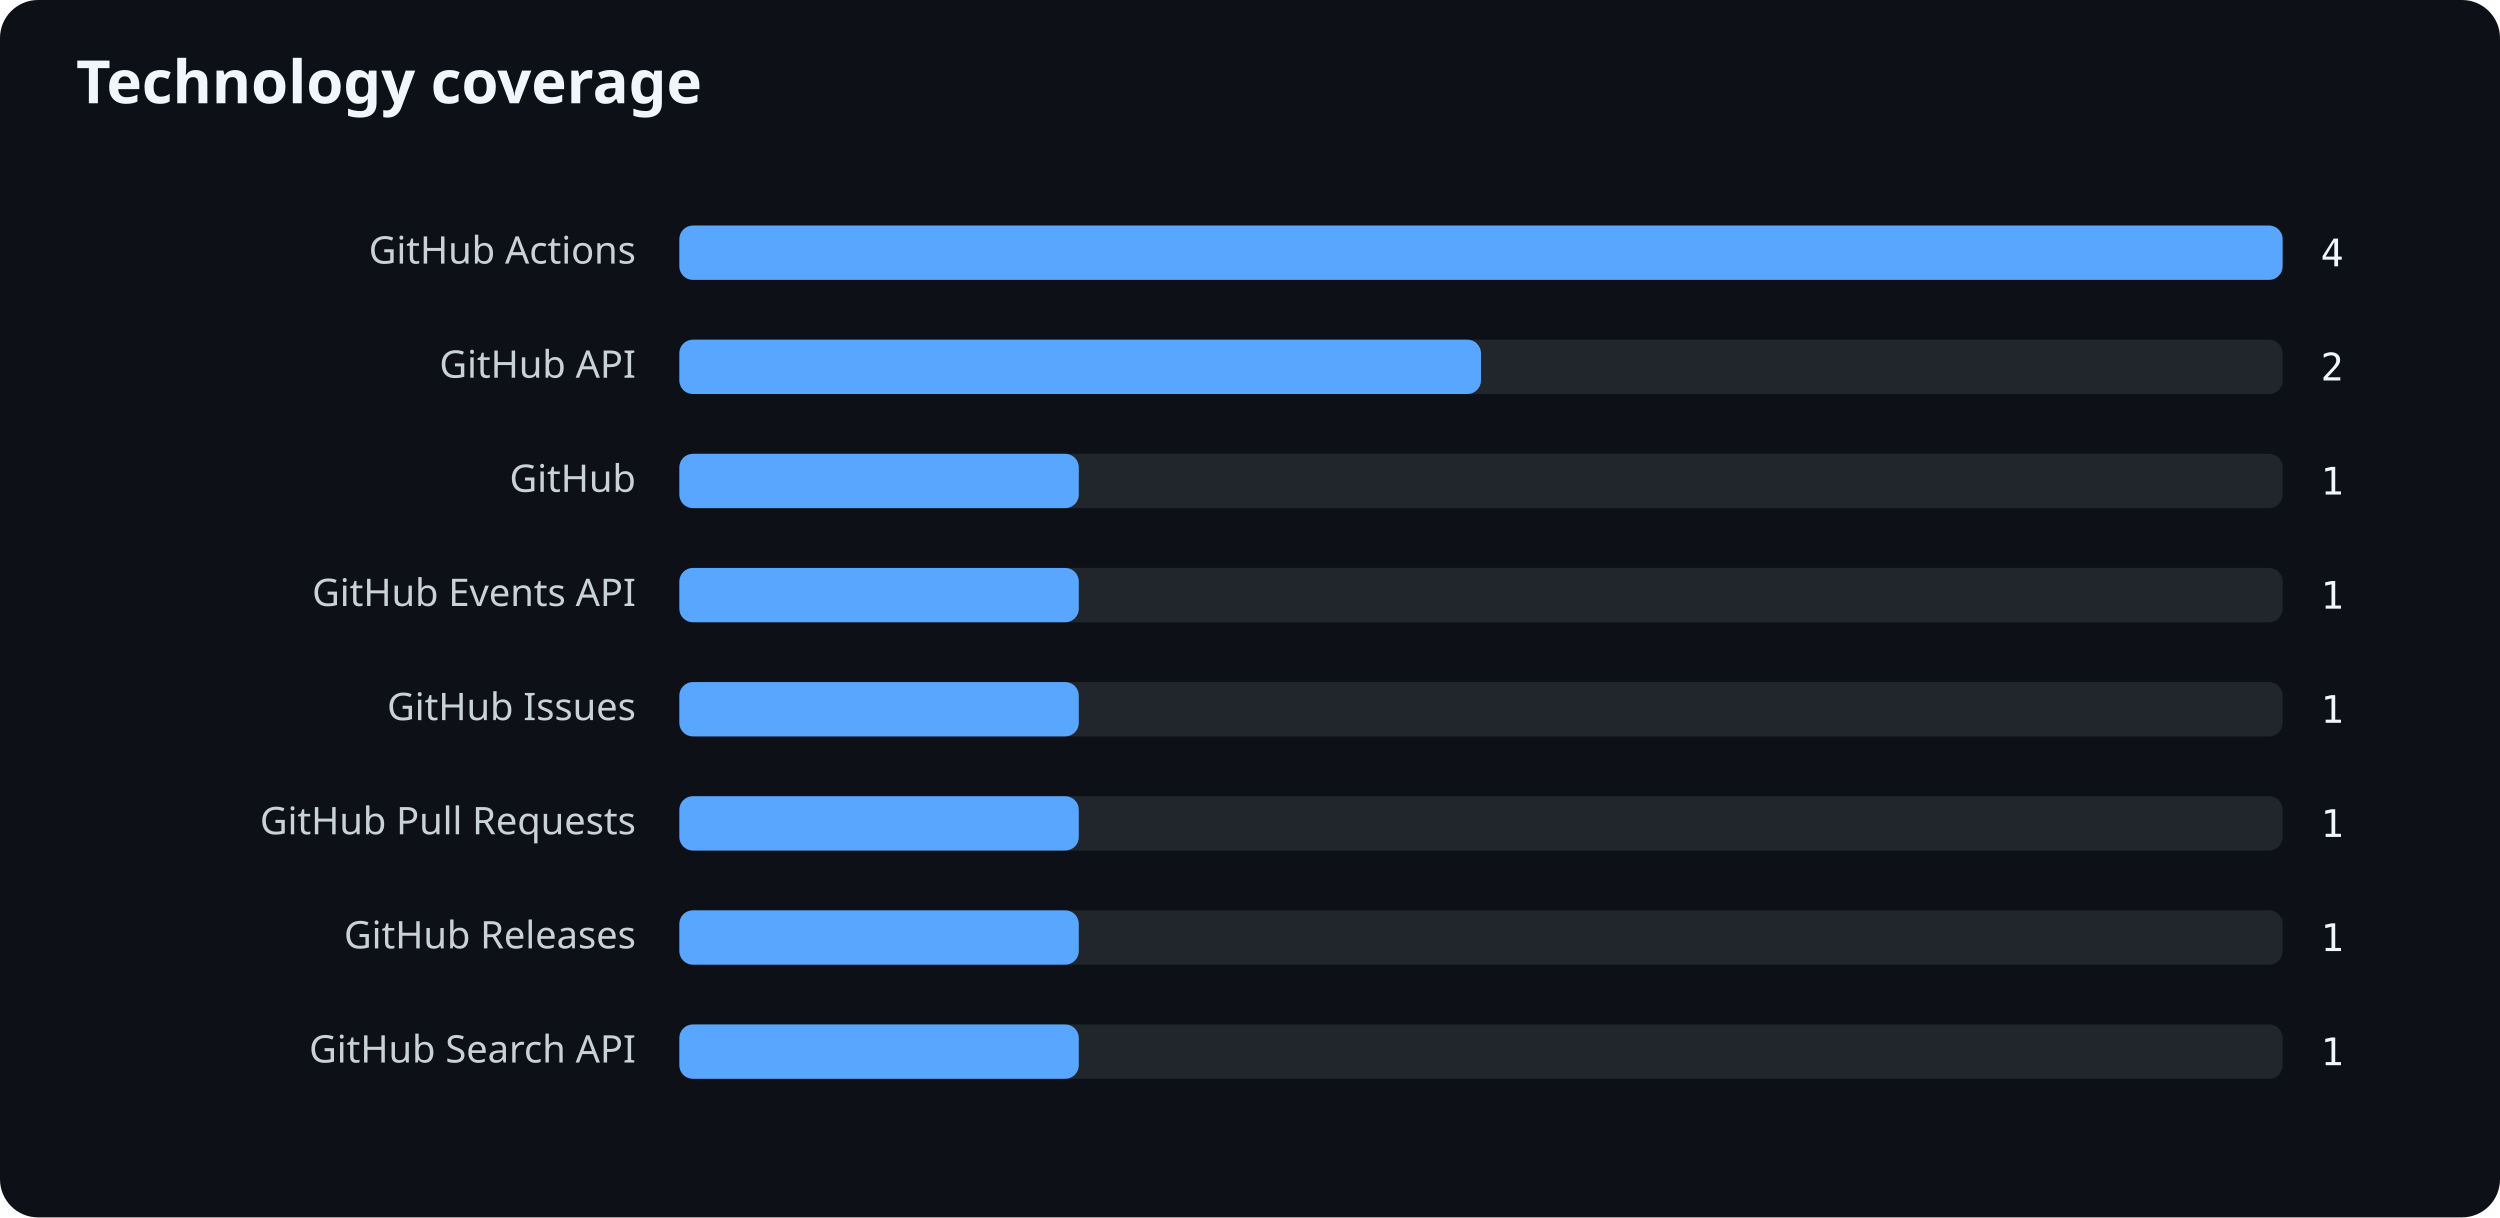
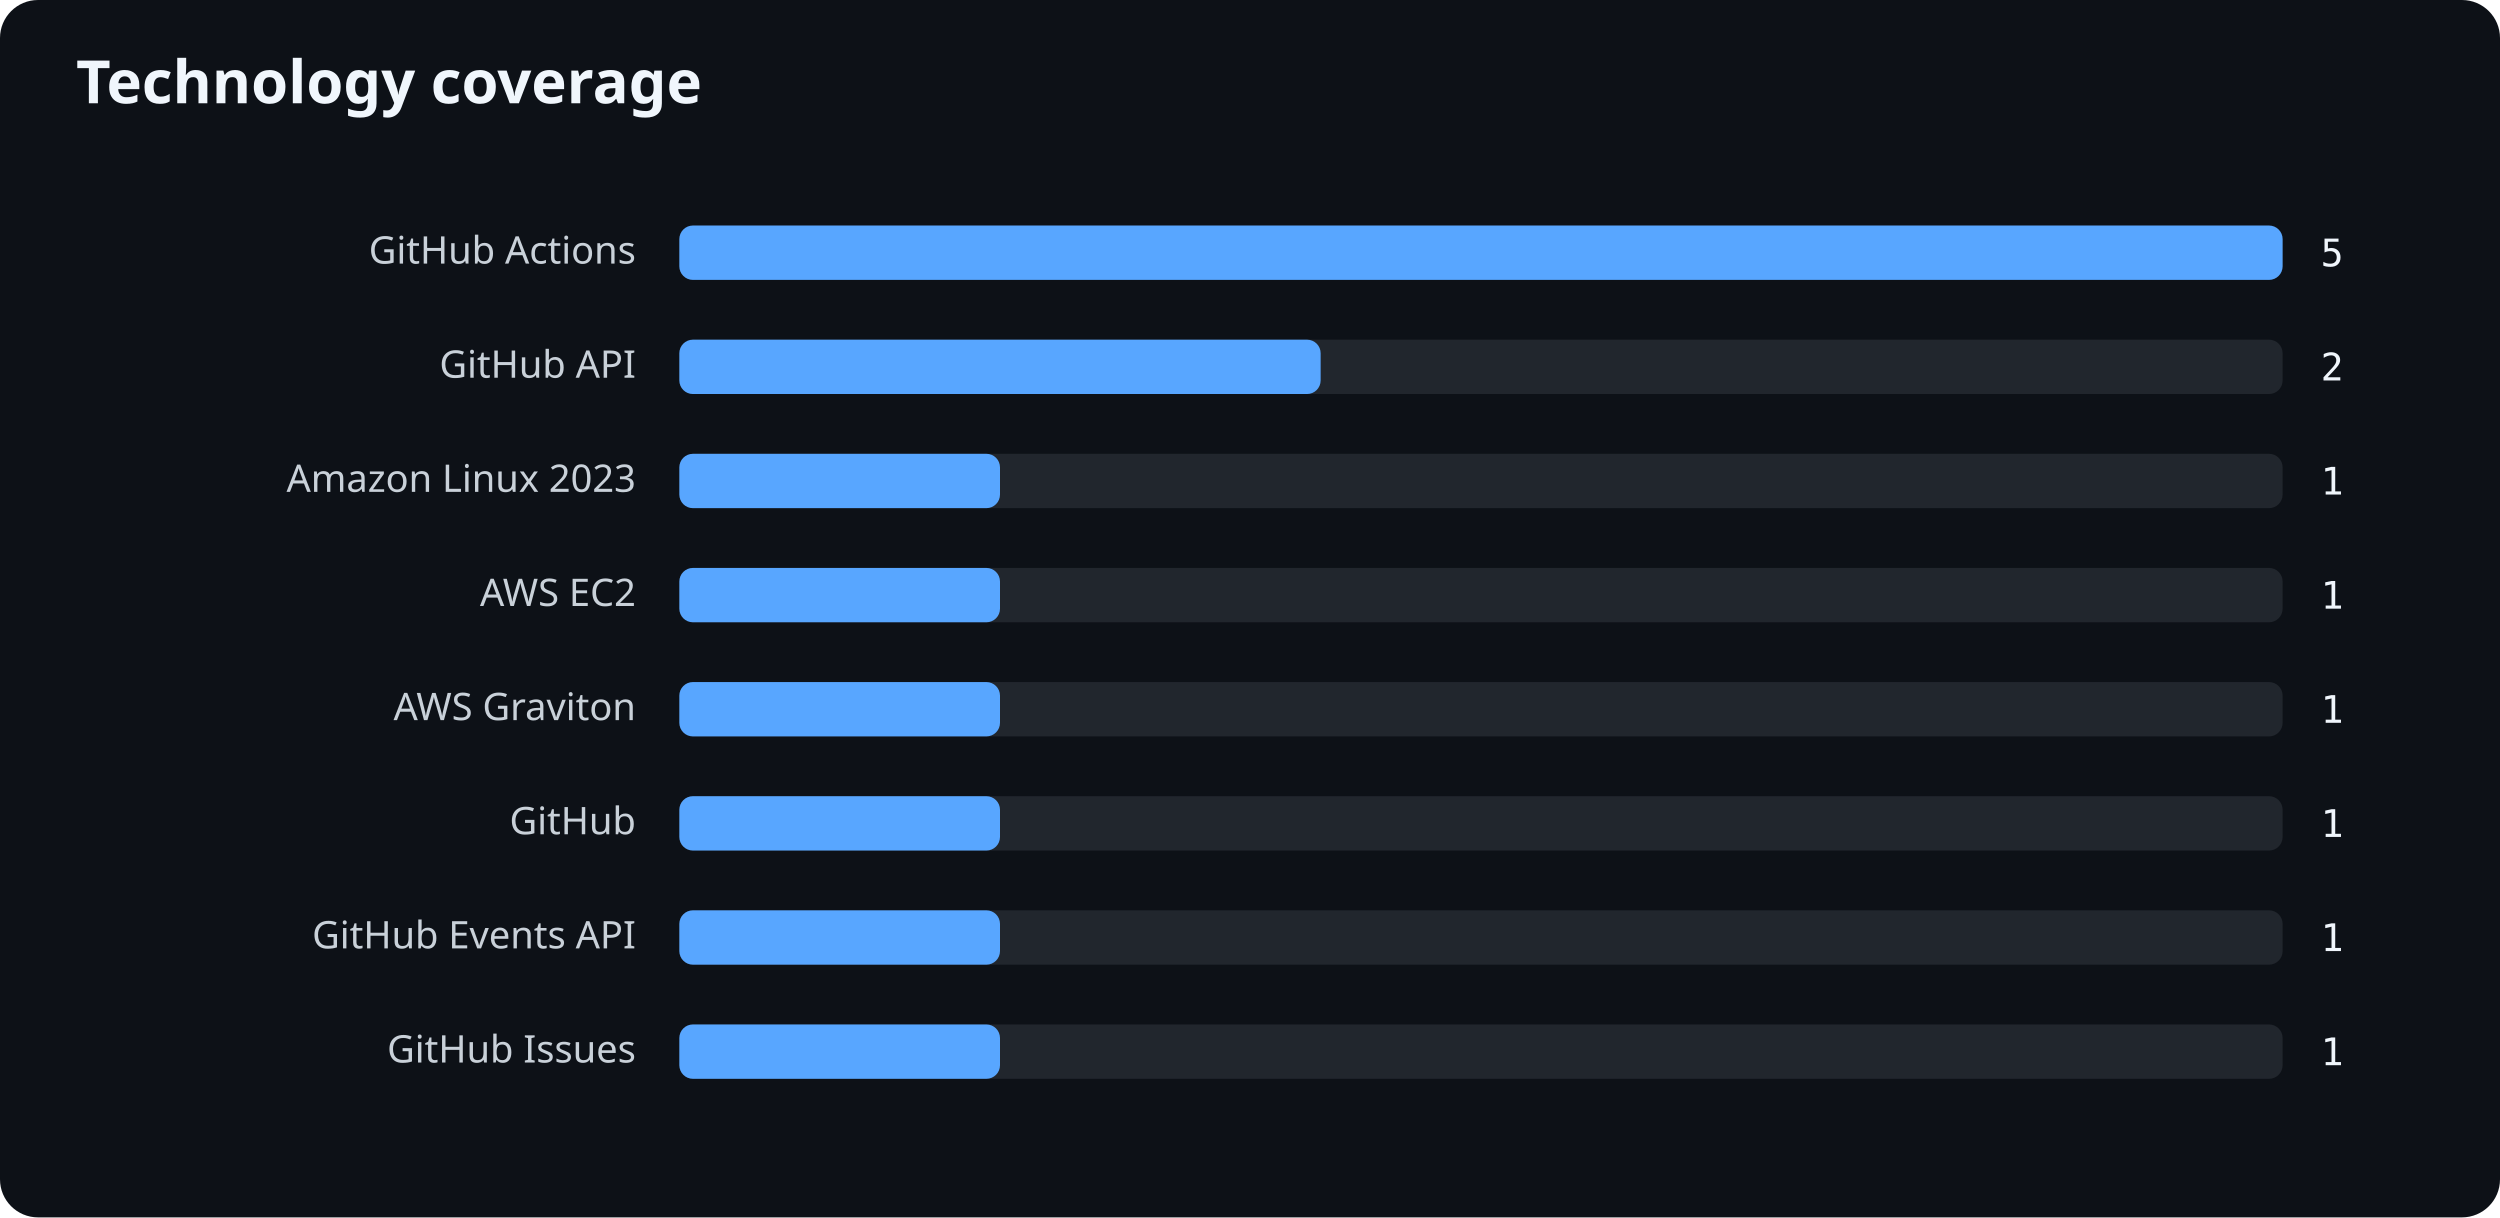
<svg xmlns="http://www.w3.org/2000/svg" width="920" height="448" viewBox="0 0 920 448" role="img" aria-labelledby="title desc">
  <rect width="100%" height="100%" rx="14" fill="#0d1117" />
  <text x="28" y="38" fill="#f0f6fc" font-family="system-ui,sans-serif" font-size="22" font-weight="700">Technology coverage</text>
  <text x="234" y="97" text-anchor="end" fill="#c9d1d9" font-family="system-ui,sans-serif" font-size="14">GitHub Actions</text>
  <rect x="250" y="83" width="590" height="20" rx="5" fill="#21262d" />
  <rect x="250" y="83" width="590" height="20" rx="5" fill="#58a6ff" />
-   <text x="854" y="98" fill="#f0f6fc" font-family="ui-monospace,monospace" font-size="14">4</text>
+   <text x="854" y="98" fill="#f0f6fc" font-family="ui-monospace,monospace" font-size="14">5</text>
  <text x="234" y="139" text-anchor="end" fill="#c9d1d9" font-family="system-ui,sans-serif" font-size="14">GitHub API</text>
  <rect x="250" y="125" width="590" height="20" rx="5" fill="#21262d" />
-   <rect x="250" y="125" width="295" height="20" rx="5" fill="#58a6ff" />
+   <rect x="250" y="125" width="236" height="20" rx="5" fill="#58a6ff" />
  <text x="854" y="140" fill="#f0f6fc" font-family="ui-monospace,monospace" font-size="14">2</text>
-   <text x="234" y="181" text-anchor="end" fill="#c9d1d9" font-family="system-ui,sans-serif" font-size="14">GitHub</text>
+   <text x="234" y="181" text-anchor="end" fill="#c9d1d9" font-family="system-ui,sans-serif" font-size="14">Amazon Linux 2023</text>
  <rect x="250" y="167" width="590" height="20" rx="5" fill="#21262d" />
-   <rect x="250" y="167" width="147" height="20" rx="5" fill="#58a6ff" />
+   <rect x="250" y="167" width="118" height="20" rx="5" fill="#58a6ff" />
  <text x="854" y="182" fill="#f0f6fc" font-family="ui-monospace,monospace" font-size="14">1</text>
-   <text x="234" y="223" text-anchor="end" fill="#c9d1d9" font-family="system-ui,sans-serif" font-size="14">GitHub Events API</text>
+   <text x="234" y="223" text-anchor="end" fill="#c9d1d9" font-family="system-ui,sans-serif" font-size="14">AWS EC2</text>
  <rect x="250" y="209" width="590" height="20" rx="5" fill="#21262d" />
-   <rect x="250" y="209" width="147" height="20" rx="5" fill="#58a6ff" />
+   <rect x="250" y="209" width="118" height="20" rx="5" fill="#58a6ff" />
  <text x="854" y="224" fill="#f0f6fc" font-family="ui-monospace,monospace" font-size="14">1</text>
-   <text x="234" y="265" text-anchor="end" fill="#c9d1d9" font-family="system-ui,sans-serif" font-size="14">GitHub Issues</text>
+   <text x="234" y="265" text-anchor="end" fill="#c9d1d9" font-family="system-ui,sans-serif" font-size="14">AWS Graviton</text>
  <rect x="250" y="251" width="590" height="20" rx="5" fill="#21262d" />
-   <rect x="250" y="251" width="147" height="20" rx="5" fill="#58a6ff" />
+   <rect x="250" y="251" width="118" height="20" rx="5" fill="#58a6ff" />
  <text x="854" y="266" fill="#f0f6fc" font-family="ui-monospace,monospace" font-size="14">1</text>
-   <text x="234" y="307" text-anchor="end" fill="#c9d1d9" font-family="system-ui,sans-serif" font-size="14">GitHub Pull Requests</text>
+   <text x="234" y="307" text-anchor="end" fill="#c9d1d9" font-family="system-ui,sans-serif" font-size="14">GitHub</text>
  <rect x="250" y="293" width="590" height="20" rx="5" fill="#21262d" />
-   <rect x="250" y="293" width="147" height="20" rx="5" fill="#58a6ff" />
+   <rect x="250" y="293" width="118" height="20" rx="5" fill="#58a6ff" />
  <text x="854" y="308" fill="#f0f6fc" font-family="ui-monospace,monospace" font-size="14">1</text>
-   <text x="234" y="349" text-anchor="end" fill="#c9d1d9" font-family="system-ui,sans-serif" font-size="14">GitHub Releases</text>
+   <text x="234" y="349" text-anchor="end" fill="#c9d1d9" font-family="system-ui,sans-serif" font-size="14">GitHub Events API</text>
  <rect x="250" y="335" width="590" height="20" rx="5" fill="#21262d" />
-   <rect x="250" y="335" width="147" height="20" rx="5" fill="#58a6ff" />
+   <rect x="250" y="335" width="118" height="20" rx="5" fill="#58a6ff" />
  <text x="854" y="350" fill="#f0f6fc" font-family="ui-monospace,monospace" font-size="14">1</text>
-   <text x="234" y="391" text-anchor="end" fill="#c9d1d9" font-family="system-ui,sans-serif" font-size="14">GitHub Search API</text>
+   <text x="234" y="391" text-anchor="end" fill="#c9d1d9" font-family="system-ui,sans-serif" font-size="14">GitHub Issues</text>
  <rect x="250" y="377" width="590" height="20" rx="5" fill="#21262d" />
-   <rect x="250" y="377" width="147" height="20" rx="5" fill="#58a6ff" />
+   <rect x="250" y="377" width="118" height="20" rx="5" fill="#58a6ff" />
  <text x="854" y="392" fill="#f0f6fc" font-family="ui-monospace,monospace" font-size="14">1</text>
</svg>
